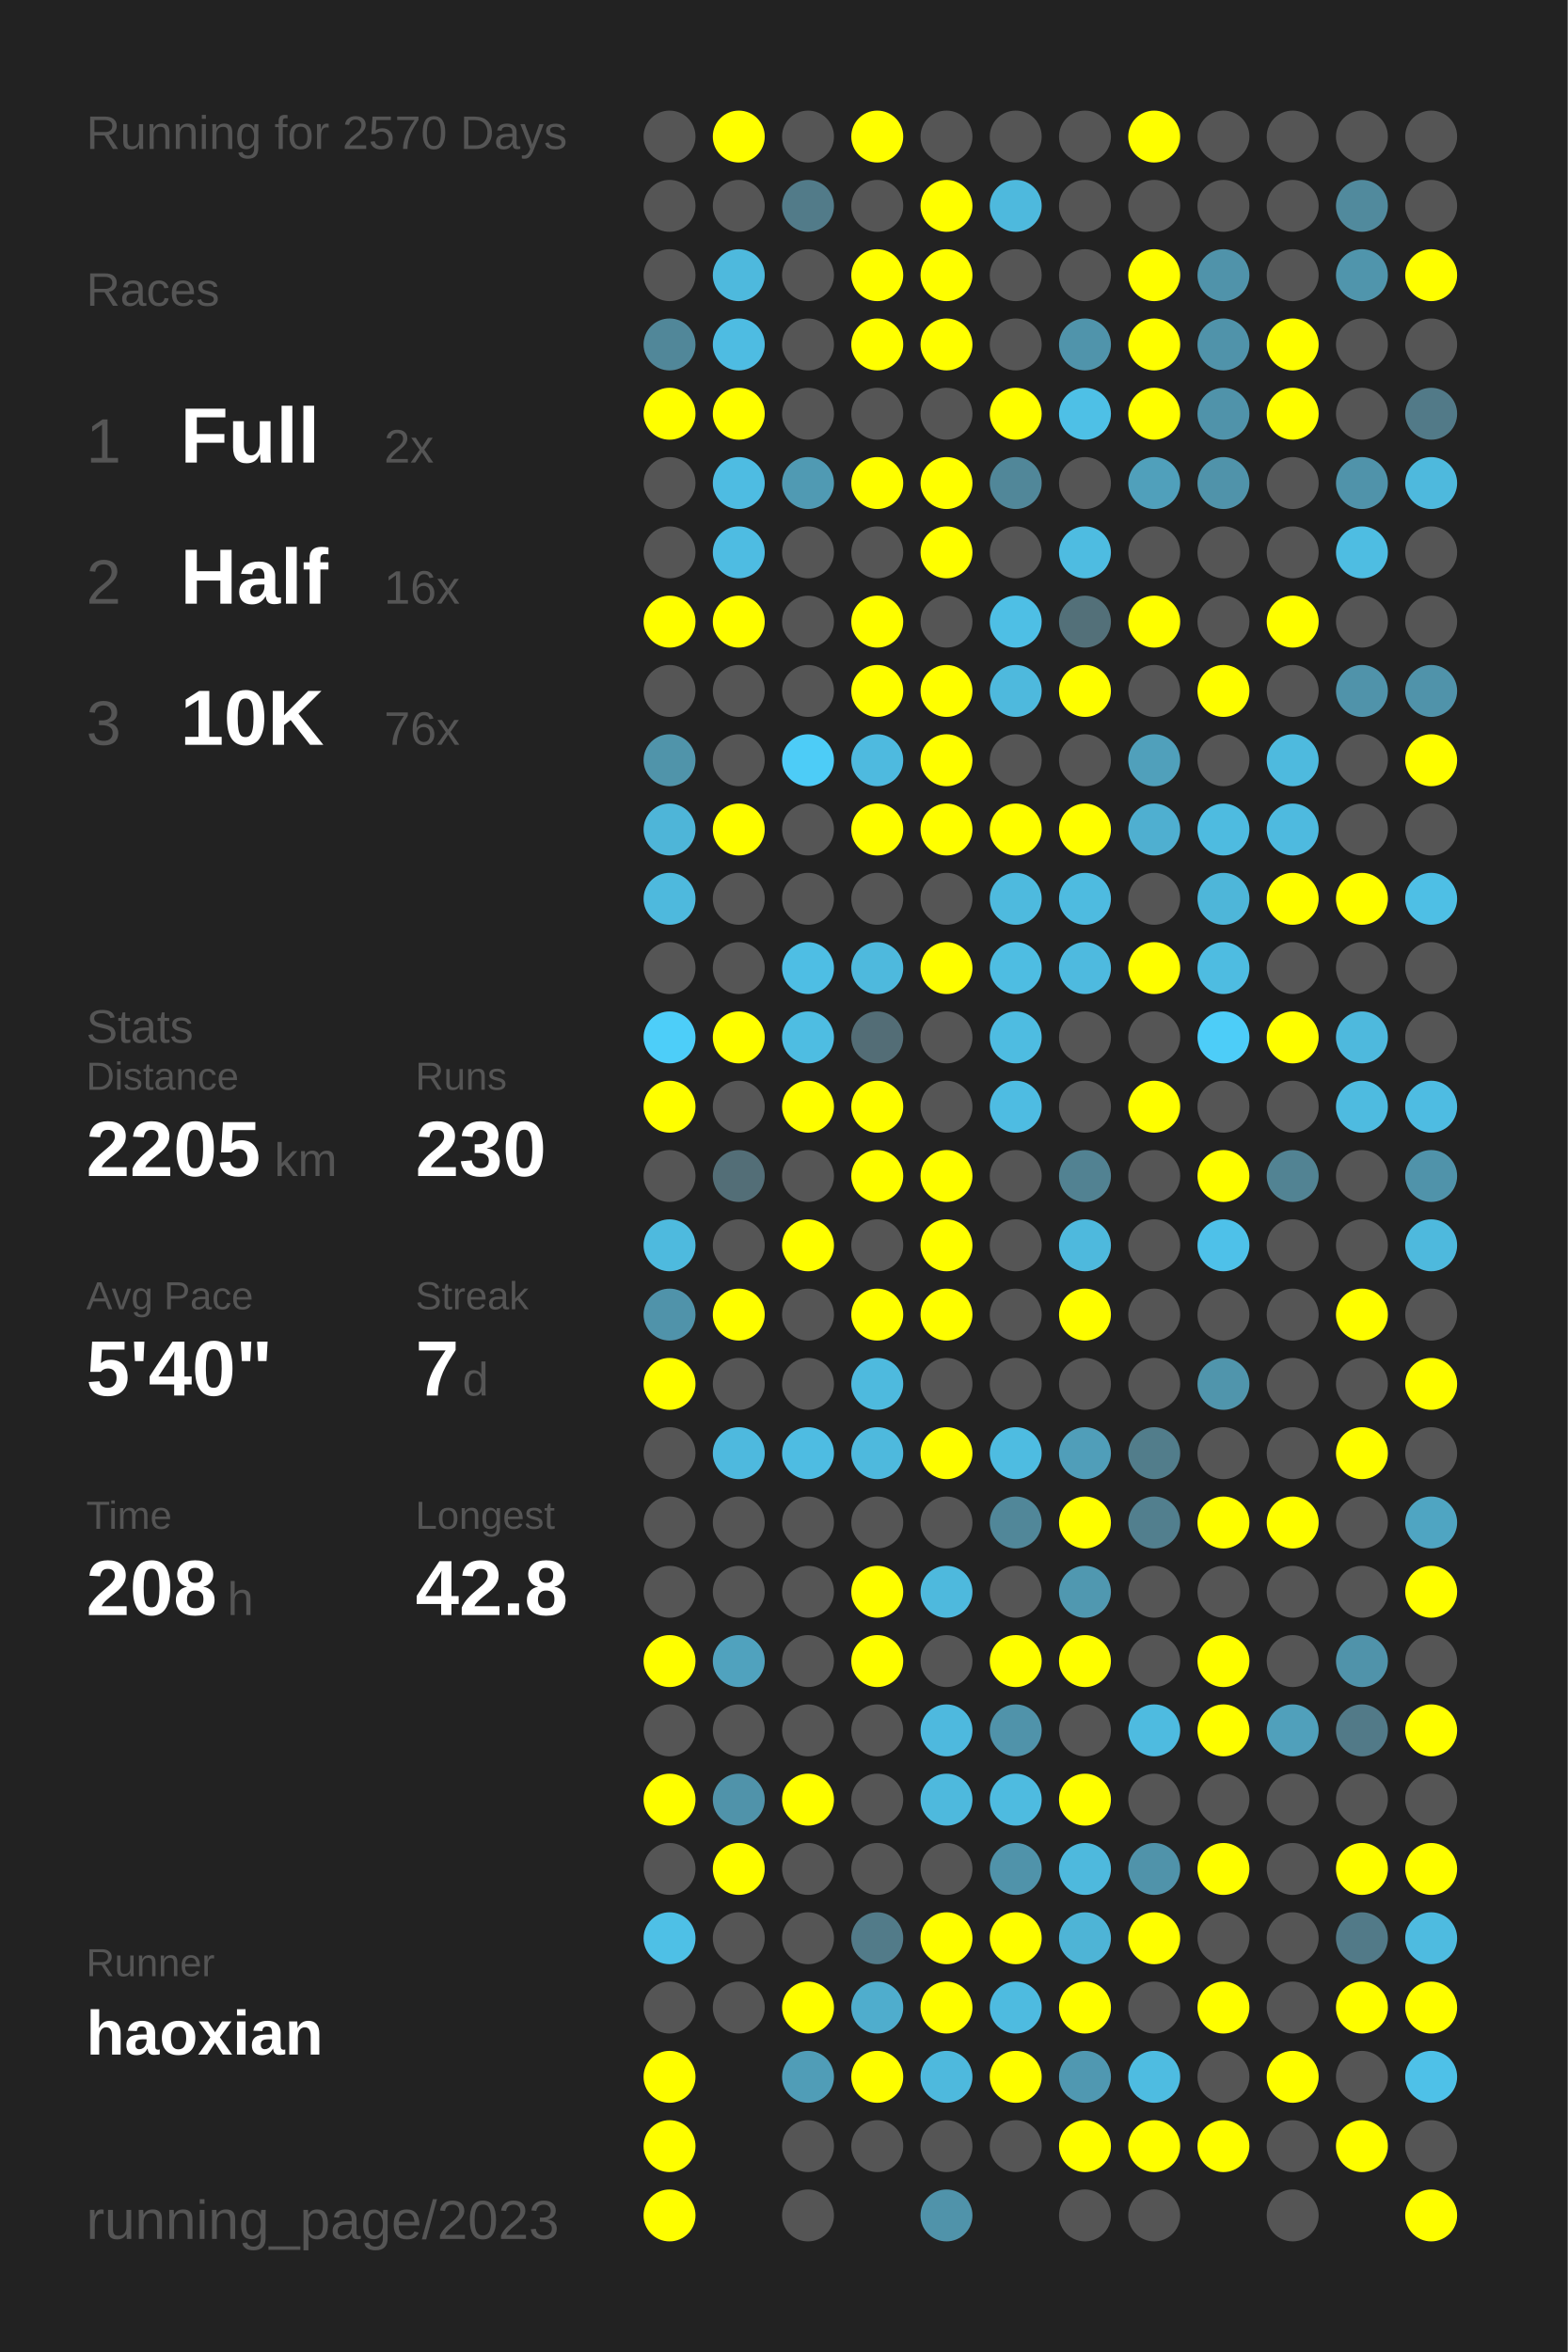
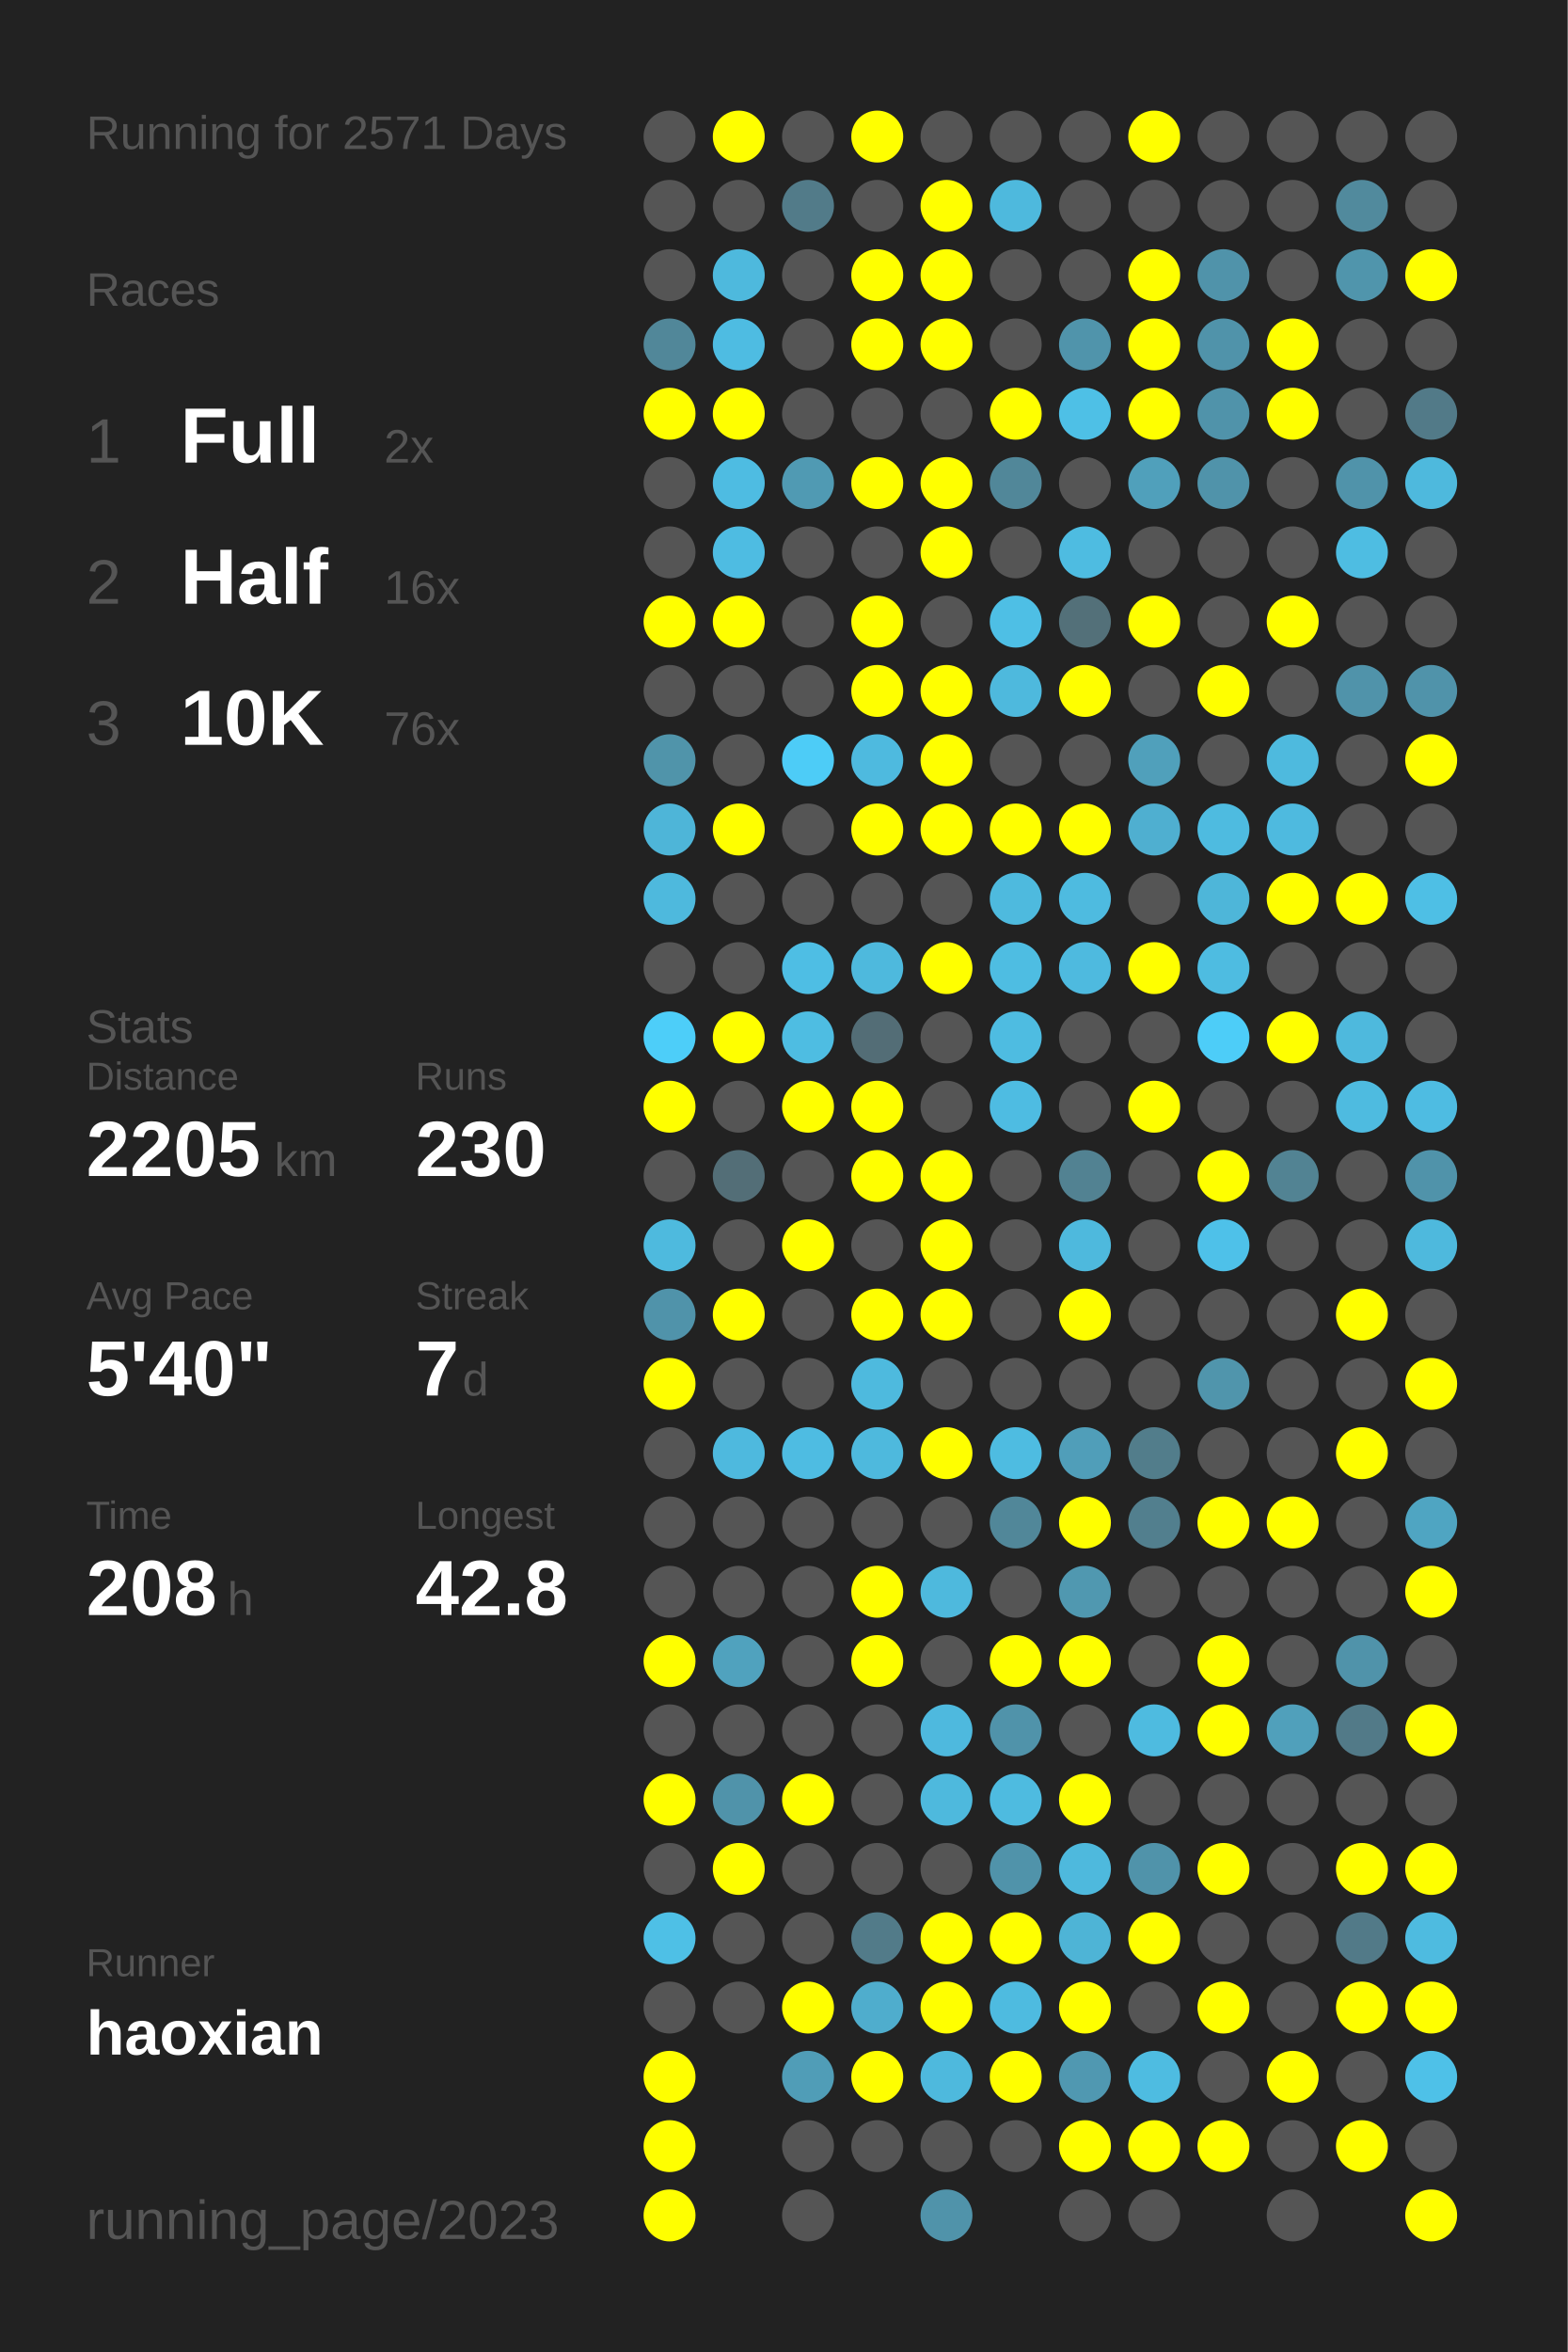
<svg xmlns="http://www.w3.org/2000/svg" baseProfile="full" height="300mm" version="1.1" viewBox="0,0,200,300" width="200mm">
  <defs />
  <rect fill="#222222" height="300" width="200" x="0" y="0" />
-   <text fill="#555555" style="font-size:6px; font-family:Arial;" x="11" y="19">Running for 2570 Days</text>
+   <text fill="#555555" style="font-size:6px; font-family:Arial;" x="11" y="19">Running for 2571 Days</text>
  <text fill="#555555" style="font-size:6px; font-family:Arial;" x="11" y="39">Races</text>
  <text fill="#555555" style="font-size:8px; font-family:Arial;" x="11" y="59">1</text>
  <text fill="#FFFFFF" style="font-size:10px; font-family:Arial; font-weight:bold;" x="23" y="59">Full</text>
  <text fill="#555555" style="font-size:6px; font-family:Arial;" x="49" y="59">2x</text>
  <text fill="#555555" style="font-size:8px; font-family:Arial;" x="11" y="77">2</text>
  <text fill="#FFFFFF" style="font-size:10px; font-family:Arial; font-weight:bold;" x="23" y="77">Half</text>
  <text fill="#555555" style="font-size:6px; font-family:Arial;" x="49" y="77">16x</text>
  <text fill="#555555" style="font-size:8px; font-family:Arial;" x="11" y="95">3</text>
  <text fill="#FFFFFF" style="font-size:10px; font-family:Arial; font-weight:bold;" x="23" y="95">10K</text>
  <text fill="#555555" style="font-size:6px; font-family:Arial;" x="49" y="95">76x</text>
  <text fill="#555555" style="font-size:6px; font-family:Arial;" x="11" y="133">Stats</text>
  <text fill="#555555" style="font-size:5px; font-family:Arial;" x="11" y="139">Distance</text>
  <text fill="#FFFFFF" style="font-size:10px; font-family:Arial; font-weight:bold;" x="11" y="150">2205</text>
  <text fill="#555555" style="font-size:6px; font-family:Arial;" x="35" y="150">km</text>
  <text fill="#555555" style="font-size:5px; font-family:Arial;" x="53" y="139">Runs</text>
  <text fill="#FFFFFF" style="font-size:10px; font-family:Arial; font-weight:bold;" x="53" y="150">230</text>
  <text fill="#555555" style="font-size:5px; font-family:Arial;" x="11" y="167">Avg Pace</text>
  <text fill="#FFFFFF" style="font-size:10px; font-family:Arial; font-weight:bold;" x="11" y="178">5'40"</text>
  <text fill="#555555" style="font-size:5px; font-family:Arial;" x="53" y="167">Streak</text>
  <text fill="#FFFFFF" style="font-size:10px; font-family:Arial; font-weight:bold;" x="53" y="178">7</text>
  <text fill="#555555" style="font-size:6px; font-family:Arial;" x="59" y="178">d</text>
  <text fill="#555555" style="font-size:5px; font-family:Arial;" x="11" y="195">Time</text>
  <text fill="#FFFFFF" style="font-size:10px; font-family:Arial; font-weight:bold;" x="11" y="206">208</text>
  <text fill="#555555" style="font-size:6px; font-family:Arial;" x="29" y="206">h</text>
  <text fill="#555555" style="font-size:5px; font-family:Arial;" x="53" y="195">Longest</text>
  <text fill="#FFFFFF" style="font-size:10px; font-family:Arial; font-weight:bold;" x="53" y="206">42.8</text>
  <text fill="#555555" style="font-size:5px; font-family:Arial;" x="11" y="252.065">Runner</text>
  <text fill="#FFFFFF" style="font-size:8px; font-family:Arial; font-weight:bold;" x="11" y="262.065">haoxian</text>
  <text fill="#555555" style="font-size:7px; font-family:Arial;" x="11" y="285.581">running_page/2023</text>
  <circle cx="85.417" cy="17.419" fill="#555555" r="3.312" />
  <circle cx="85.417" cy="26.258" fill="#555555" r="3.312" />
  <circle cx="85.417" cy="35.097" fill="#555555" r="3.312" />
  <circle cx="85.417" cy="43.935" fill="#518799" r="3.312" />
  <circle cx="85.417" cy="52.774" fill="#FFFF00" r="3.312" />
  <circle cx="85.417" cy="61.613" fill="#555555" r="3.312" />
  <circle cx="85.417" cy="70.452" fill="#555555" r="3.312" />
  <circle cx="85.417" cy="79.29" fill="#FFFF00" r="3.312" />
  <circle cx="85.417" cy="88.129" fill="#555555" r="3.312" />
  <circle cx="85.417" cy="96.968" fill="#5094aa" r="3.312" />
  <circle cx="85.417" cy="105.806" fill="#4eb5d8" r="3.312" />
  <circle cx="85.417" cy="114.645" fill="#4eb9dd" r="3.312" />
  <circle cx="85.417" cy="123.484" fill="#555555" r="3.312" />
  <circle cx="85.417" cy="132.323" fill="#4dcef9" r="3.312" />
  <circle cx="85.417" cy="141.161" fill="#FFFF00" r="3.312" />
  <circle cx="85.417" cy="150" fill="#555555" r="3.312" />
  <circle cx="85.417" cy="158.839" fill="#4ebade" r="3.312" />
  <circle cx="85.417" cy="167.677" fill="#5093aa" r="3.312" />
  <circle cx="85.417" cy="176.516" fill="#FFFF00" r="3.312" />
  <circle cx="85.417" cy="185.355" fill="#555555" r="3.312" />
  <circle cx="85.417" cy="194.194" fill="#555555" r="3.312" />
  <circle cx="85.417" cy="203.032" fill="#555555" r="3.312" />
  <circle cx="85.417" cy="211.871" fill="#FFFF00" r="3.312" />
  <circle cx="85.417" cy="220.71" fill="#555555" r="3.312" />
  <circle cx="85.417" cy="229.548" fill="#FFFF00" r="3.312" />
  <circle cx="85.417" cy="238.387" fill="#555555" r="3.312" />
  <circle cx="85.417" cy="247.226" fill="#4ec0e6" r="3.312" />
  <circle cx="85.417" cy="256.065" fill="#555555" r="3.312" />
  <circle cx="85.417" cy="264.903" fill="#FFFF00" r="3.312" />
  <circle cx="85.417" cy="273.742" fill="#FFFF00" r="3.312" />
  <circle cx="85.417" cy="282.581" fill="#FFFF00" r="3.312" />
  <circle cx="94.25" cy="17.419" fill="#FFFF00" r="3.312" />
  <circle cx="94.25" cy="26.258" fill="#555555" r="3.312" />
  <circle cx="94.25" cy="35.097" fill="#4eb9dd" r="3.312" />
  <circle cx="94.25" cy="43.935" fill="#4ebce2" r="3.312" />
  <circle cx="94.25" cy="52.774" fill="#FFFF00" r="3.312" />
  <circle cx="94.25" cy="61.613" fill="#4ebce2" r="3.312" />
  <circle cx="94.25" cy="70.452" fill="#4ebce2" r="3.312" />
  <circle cx="94.25" cy="79.29" fill="#FFFF00" r="3.312" />
  <circle cx="94.25" cy="88.129" fill="#555555" r="3.312" />
  <circle cx="94.25" cy="96.968" fill="#555555" r="3.312" />
  <circle cx="94.25" cy="105.806" fill="#FFFF00" r="3.312" />
  <circle cx="94.25" cy="114.645" fill="#555555" r="3.312" />
  <circle cx="94.25" cy="123.484" fill="#555555" r="3.312" />
  <circle cx="94.25" cy="132.323" fill="#FFFF00" r="3.312" />
  <circle cx="94.25" cy="141.161" fill="#555555" r="3.312" />
  <circle cx="94.25" cy="150" fill="#536e77" r="3.312" />
  <circle cx="94.25" cy="158.839" fill="#555555" r="3.312" />
  <circle cx="94.25" cy="167.677" fill="#FFFF00" r="3.312" />
  <circle cx="94.25" cy="176.516" fill="#555555" r="3.312" />
  <circle cx="94.25" cy="185.355" fill="#4eb9de" r="3.312" />
  <circle cx="94.25" cy="194.194" fill="#555555" r="3.312" />
  <circle cx="94.25" cy="203.032" fill="#555555" r="3.312" />
  <circle cx="94.25" cy="211.871" fill="#50a2be" r="3.312" />
  <circle cx="94.25" cy="220.71" fill="#555555" r="3.312" />
  <circle cx="94.25" cy="229.548" fill="#5093aa" r="3.312" />
  <circle cx="94.25" cy="238.387" fill="#FFFF00" r="3.312" />
  <circle cx="94.25" cy="247.226" fill="#555555" r="3.312" />
  <circle cx="94.25" cy="256.065" fill="#555555" r="3.312" />
  <circle cx="103.083" cy="17.419" fill="#555555" r="3.312" />
  <circle cx="103.083" cy="26.258" fill="#527b89" r="3.312" />
  <circle cx="103.083" cy="35.097" fill="#555555" r="3.312" />
  <circle cx="103.083" cy="43.935" fill="#555555" r="3.312" />
  <circle cx="103.083" cy="52.774" fill="#555555" r="3.312" />
  <circle cx="103.083" cy="61.613" fill="#509ab3" r="3.312" />
  <circle cx="103.083" cy="70.452" fill="#555555" r="3.312" />
  <circle cx="103.083" cy="79.29" fill="#555555" r="3.312" />
  <circle cx="103.083" cy="88.129" fill="#555555" r="3.312" />
  <circle cx="103.083" cy="96.968" fill="#4dccf7" r="3.312" />
  <circle cx="103.083" cy="105.806" fill="#555555" r="3.312" />
  <circle cx="103.083" cy="114.645" fill="#555555" r="3.312" />
  <circle cx="103.083" cy="123.484" fill="#4ebee4" r="3.312" />
  <circle cx="103.083" cy="132.323" fill="#4ebde2" r="3.312" />
  <circle cx="103.083" cy="141.161" fill="#FFFF00" r="3.312" />
  <circle cx="103.083" cy="150" fill="#555555" r="3.312" />
  <circle cx="103.083" cy="158.839" fill="#FFFF00" r="3.312" />
  <circle cx="103.083" cy="167.677" fill="#555555" r="3.312" />
  <circle cx="103.083" cy="176.516" fill="#555555" r="3.312" />
  <circle cx="103.083" cy="185.355" fill="#4ebce2" r="3.312" />
  <circle cx="103.083" cy="194.194" fill="#555555" r="3.312" />
  <circle cx="103.083" cy="203.032" fill="#555555" r="3.312" />
  <circle cx="103.083" cy="211.871" fill="#555555" r="3.312" />
  <circle cx="103.083" cy="220.71" fill="#555555" r="3.312" />
  <circle cx="103.083" cy="229.548" fill="#FFFF00" r="3.312" />
  <circle cx="103.083" cy="238.387" fill="#555555" r="3.312" />
  <circle cx="103.083" cy="247.226" fill="#555555" r="3.312" />
  <circle cx="103.083" cy="256.065" fill="#FFFF00" r="3.312" />
  <circle cx="103.083" cy="264.903" fill="#509db7" r="3.312" />
  <circle cx="103.083" cy="273.742" fill="#555555" r="3.312" />
  <circle cx="103.083" cy="282.581" fill="#555555" r="3.312" />
  <circle cx="111.917" cy="17.419" fill="#FFFF00" r="3.312" />
  <circle cx="111.917" cy="26.258" fill="#555555" r="3.312" />
  <circle cx="111.917" cy="35.097" fill="#FFFF00" r="3.312" />
  <circle cx="111.917" cy="43.935" fill="#FFFF00" r="3.312" />
  <circle cx="111.917" cy="52.774" fill="#555555" r="3.312" />
  <circle cx="111.917" cy="61.613" fill="#FFFF00" r="3.312" />
  <circle cx="111.917" cy="70.452" fill="#555555" r="3.312" />
  <circle cx="111.917" cy="79.29" fill="#FFFF00" r="3.312" />
  <circle cx="111.917" cy="88.129" fill="#FFFF00" r="3.312" />
  <circle cx="111.917" cy="96.968" fill="#4ebadf" r="3.312" />
  <circle cx="111.917" cy="105.806" fill="#FFFF00" r="3.312" />
  <circle cx="111.917" cy="114.645" fill="#555555" r="3.312" />
  <circle cx="111.917" cy="123.484" fill="#4eb9dd" r="3.312" />
  <circle cx="111.917" cy="132.323" fill="#536d76" r="3.312" />
  <circle cx="111.917" cy="141.161" fill="#FFFF00" r="3.312" />
  <circle cx="111.917" cy="150" fill="#FFFF00" r="3.312" />
  <circle cx="111.917" cy="158.839" fill="#555555" r="3.312" />
  <circle cx="111.917" cy="167.677" fill="#FFFF00" r="3.312" />
  <circle cx="111.917" cy="176.516" fill="#4ebade" r="3.312" />
  <circle cx="111.917" cy="185.355" fill="#4eb9dd" r="3.312" />
  <circle cx="111.917" cy="194.194" fill="#555555" r="3.312" />
  <circle cx="111.917" cy="203.032" fill="#FFFF00" r="3.312" />
  <circle cx="111.917" cy="211.871" fill="#FFFF00" r="3.312" />
  <circle cx="111.917" cy="220.71" fill="#555555" r="3.312" />
  <circle cx="111.917" cy="229.548" fill="#555555" r="3.312" />
  <circle cx="111.917" cy="238.387" fill="#555555" r="3.312" />
  <circle cx="111.917" cy="247.226" fill="#527b89" r="3.312" />
  <circle cx="111.917" cy="256.065" fill="#4fadcd" r="3.312" />
  <circle cx="111.917" cy="264.903" fill="#FFFF00" r="3.312" />
  <circle cx="111.917" cy="273.742" fill="#555555" r="3.312" />
  <circle cx="120.75" cy="17.419" fill="#555555" r="3.312" />
  <circle cx="120.75" cy="26.258" fill="#FFFF00" r="3.312" />
  <circle cx="120.75" cy="35.097" fill="#FFFF00" r="3.312" />
  <circle cx="120.75" cy="43.935" fill="#FFFF00" r="3.312" />
  <circle cx="120.75" cy="52.774" fill="#555555" r="3.312" />
  <circle cx="120.75" cy="61.613" fill="#FFFF00" r="3.312" />
  <circle cx="120.75" cy="70.452" fill="#FFFF00" r="3.312" />
  <circle cx="120.75" cy="79.29" fill="#555555" r="3.312" />
  <circle cx="120.75" cy="88.129" fill="#FFFF00" r="3.312" />
  <circle cx="120.75" cy="96.968" fill="#FFFF00" r="3.312" />
  <circle cx="120.75" cy="105.806" fill="#FFFF00" r="3.312" />
  <circle cx="120.75" cy="114.645" fill="#555555" r="3.312" />
  <circle cx="120.75" cy="123.484" fill="#FFFF00" r="3.312" />
  <circle cx="120.75" cy="132.323" fill="#555555" r="3.312" />
  <circle cx="120.75" cy="141.161" fill="#555555" r="3.312" />
  <circle cx="120.75" cy="150" fill="#FFFF00" r="3.312" />
  <circle cx="120.75" cy="158.839" fill="#FFFF00" r="3.312" />
  <circle cx="120.75" cy="167.677" fill="#FFFF00" r="3.312" />
  <circle cx="120.75" cy="176.516" fill="#555555" r="3.312" />
  <circle cx="120.75" cy="185.355" fill="#FFFF00" r="3.312" />
  <circle cx="120.75" cy="194.194" fill="#555555" r="3.312" />
  <circle cx="120.75" cy="203.032" fill="#4eb9dd" r="3.312" />
  <circle cx="120.75" cy="211.871" fill="#555555" r="3.312" />
  <circle cx="120.75" cy="220.71" fill="#4eb9de" r="3.312" />
  <circle cx="120.75" cy="229.548" fill="#4eb9dd" r="3.312" />
  <circle cx="120.75" cy="238.387" fill="#555555" r="3.312" />
  <circle cx="120.75" cy="247.226" fill="#FFFF00" r="3.312" />
  <circle cx="120.75" cy="256.065" fill="#FFFF00" r="3.312" />
  <circle cx="120.75" cy="264.903" fill="#4eb9dd" r="3.312" />
  <circle cx="120.75" cy="273.742" fill="#555555" r="3.312" />
  <circle cx="120.75" cy="282.581" fill="#5093aa" r="3.312" />
  <circle cx="129.583" cy="17.419" fill="#555555" r="3.312" />
  <circle cx="129.583" cy="26.258" fill="#4eb9dd" r="3.312" />
  <circle cx="129.583" cy="35.097" fill="#555555" r="3.312" />
  <circle cx="129.583" cy="43.935" fill="#555555" r="3.312" />
  <circle cx="129.583" cy="52.774" fill="#FFFF00" r="3.312" />
  <circle cx="129.583" cy="61.613" fill="#518799" r="3.312" />
  <circle cx="129.583" cy="70.452" fill="#555555" r="3.312" />
  <circle cx="129.583" cy="79.29" fill="#4ebfe5" r="3.312" />
  <circle cx="129.583" cy="88.129" fill="#4eb9dd" r="3.312" />
  <circle cx="129.583" cy="96.968" fill="#555555" r="3.312" />
  <circle cx="129.583" cy="105.806" fill="#FFFF00" r="3.312" />
  <circle cx="129.583" cy="114.645" fill="#4ebade" r="3.312" />
  <circle cx="129.583" cy="123.484" fill="#4ebde2" r="3.312" />
  <circle cx="129.583" cy="132.323" fill="#4ebce1" r="3.312" />
  <circle cx="129.583" cy="141.161" fill="#4ebce2" r="3.312" />
  <circle cx="129.583" cy="150" fill="#555555" r="3.312" />
  <circle cx="129.583" cy="158.839" fill="#555555" r="3.312" />
  <circle cx="129.583" cy="167.677" fill="#555555" r="3.312" />
  <circle cx="129.583" cy="176.516" fill="#555555" r="3.312" />
  <circle cx="129.583" cy="185.355" fill="#4ebce1" r="3.312" />
  <circle cx="129.583" cy="194.194" fill="#518799" r="3.312" />
  <circle cx="129.583" cy="203.032" fill="#555555" r="3.312" />
  <circle cx="129.583" cy="211.871" fill="#FFFF00" r="3.312" />
  <circle cx="129.583" cy="220.71" fill="#5093aa" r="3.312" />
  <circle cx="129.583" cy="229.548" fill="#4ebbe0" r="3.312" />
  <circle cx="129.583" cy="238.387" fill="#5093aa" r="3.312" />
  <circle cx="129.583" cy="247.226" fill="#FFFF00" r="3.312" />
  <circle cx="129.583" cy="256.065" fill="#4ebbe0" r="3.312" />
  <circle cx="129.583" cy="264.903" fill="#FFFF00" r="3.312" />
  <circle cx="129.583" cy="273.742" fill="#555555" r="3.312" />
  <circle cx="138.417" cy="17.419" fill="#555555" r="3.312" />
  <circle cx="138.417" cy="26.258" fill="#555555" r="3.312" />
  <circle cx="138.417" cy="35.097" fill="#555555" r="3.312" />
  <circle cx="138.417" cy="43.935" fill="#5094ab" r="3.312" />
  <circle cx="138.417" cy="52.774" fill="#4ec0e6" r="3.312" />
  <circle cx="138.417" cy="61.613" fill="#555555" r="3.312" />
  <circle cx="138.417" cy="70.452" fill="#4ebce1" r="3.312" />
  <circle cx="138.417" cy="79.29" fill="#537079" r="3.312" />
  <circle cx="138.417" cy="88.129" fill="#FFFF00" r="3.312" />
  <circle cx="138.417" cy="96.968" fill="#555555" r="3.312" />
  <circle cx="138.417" cy="105.806" fill="#FFFF00" r="3.312" />
  <circle cx="138.417" cy="114.645" fill="#4ebbe0" r="3.312" />
  <circle cx="138.417" cy="123.484" fill="#4ebadf" r="3.312" />
  <circle cx="138.417" cy="132.323" fill="#555555" r="3.312" />
  <circle cx="138.417" cy="141.161" fill="#555555" r="3.312" />
  <circle cx="138.417" cy="150" fill="#528292" r="3.312" />
  <circle cx="138.417" cy="158.839" fill="#4eb9dd" r="3.312" />
  <circle cx="138.417" cy="167.677" fill="#FFFF00" r="3.312" />
  <circle cx="138.417" cy="176.516" fill="#555555" r="3.312" />
  <circle cx="138.417" cy="185.355" fill="#509eb9" r="3.312" />
  <circle cx="138.417" cy="194.194" fill="#FFFF00" r="3.312" />
  <circle cx="138.417" cy="203.032" fill="#5098b0" r="3.312" />
  <circle cx="138.417" cy="211.871" fill="#FFFF00" r="3.312" />
  <circle cx="138.417" cy="220.71" fill="#555555" r="3.312" />
  <circle cx="138.417" cy="229.548" fill="#FFFF00" r="3.312" />
  <circle cx="138.417" cy="238.387" fill="#4eb9dd" r="3.312" />
  <circle cx="138.417" cy="247.226" fill="#4eb4d6" r="3.312" />
  <circle cx="138.417" cy="256.065" fill="#FFFF00" r="3.312" />
  <circle cx="138.417" cy="264.903" fill="#5098b1" r="3.312" />
  <circle cx="138.417" cy="273.742" fill="#FFFF00" r="3.312" />
  <circle cx="138.417" cy="282.581" fill="#555555" r="3.312" />
  <circle cx="147.25" cy="17.419" fill="#FFFF00" r="3.312" />
  <circle cx="147.25" cy="26.258" fill="#555555" r="3.312" />
  <circle cx="147.25" cy="35.097" fill="#FFFF00" r="3.312" />
  <circle cx="147.25" cy="43.935" fill="#FFFF00" r="3.312" />
  <circle cx="147.25" cy="52.774" fill="#FFFF00" r="3.312" />
  <circle cx="147.25" cy="61.613" fill="#50a0bb" r="3.312" />
  <circle cx="147.25" cy="70.452" fill="#555555" r="3.312" />
  <circle cx="147.25" cy="79.29" fill="#FFFF00" r="3.312" />
  <circle cx="147.25" cy="88.129" fill="#555555" r="3.312" />
  <circle cx="147.25" cy="96.968" fill="#50a0bb" r="3.312" />
  <circle cx="147.25" cy="105.806" fill="#4fafd0" r="3.312" />
  <circle cx="147.25" cy="114.645" fill="#555555" r="3.312" />
  <circle cx="147.25" cy="123.484" fill="#FFFF00" r="3.312" />
  <circle cx="147.25" cy="132.323" fill="#555555" r="3.312" />
  <circle cx="147.25" cy="141.161" fill="#FFFF00" r="3.312" />
  <circle cx="147.25" cy="150" fill="#555555" r="3.312" />
  <circle cx="147.25" cy="158.839" fill="#555555" r="3.312" />
  <circle cx="147.25" cy="167.677" fill="#555555" r="3.312" />
  <circle cx="147.25" cy="176.516" fill="#555555" r="3.312" />
  <circle cx="147.25" cy="185.355" fill="#527d8b" r="3.312" />
  <circle cx="147.25" cy="194.194" fill="#527f8e" r="3.312" />
  <circle cx="147.25" cy="203.032" fill="#555555" r="3.312" />
  <circle cx="147.25" cy="211.871" fill="#555555" r="3.312" />
  <circle cx="147.25" cy="220.71" fill="#4ebbe0" r="3.312" />
  <circle cx="147.25" cy="229.548" fill="#555555" r="3.312" />
  <circle cx="147.25" cy="238.387" fill="#5093aa" r="3.312" />
  <circle cx="147.25" cy="247.226" fill="#FFFF00" r="3.312" />
  <circle cx="147.25" cy="256.065" fill="#555555" r="3.312" />
  <circle cx="147.25" cy="264.903" fill="#4ebce1" r="3.312" />
  <circle cx="147.25" cy="273.742" fill="#FFFF00" r="3.312" />
  <circle cx="147.25" cy="282.581" fill="#555555" r="3.312" />
  <circle cx="156.083" cy="17.419" fill="#555555" r="3.312" />
  <circle cx="156.083" cy="26.258" fill="#555555" r="3.312" />
  <circle cx="156.083" cy="35.097" fill="#5093aa" r="3.312" />
  <circle cx="156.083" cy="43.935" fill="#5093aa" r="3.312" />
  <circle cx="156.083" cy="52.774" fill="#5093aa" r="3.312" />
  <circle cx="156.083" cy="61.613" fill="#5093aa" r="3.312" />
  <circle cx="156.083" cy="70.452" fill="#555555" r="3.312" />
  <circle cx="156.083" cy="79.29" fill="#555555" r="3.312" />
  <circle cx="156.083" cy="88.129" fill="#FFFF00" r="3.312" />
  <circle cx="156.083" cy="96.968" fill="#555555" r="3.312" />
  <circle cx="156.083" cy="105.806" fill="#4ebbe0" r="3.312" />
  <circle cx="156.083" cy="114.645" fill="#4eb6d9" r="3.312" />
  <circle cx="156.083" cy="123.484" fill="#4ebce1" r="3.312" />
  <circle cx="156.083" cy="132.323" fill="#4dcdf8" r="3.312" />
  <circle cx="156.083" cy="141.161" fill="#555555" r="3.312" />
  <circle cx="156.083" cy="150" fill="#FFFF00" r="3.312" />
  <circle cx="156.083" cy="158.839" fill="#4ec1e9" r="3.312" />
  <circle cx="156.083" cy="167.677" fill="#555555" r="3.312" />
  <circle cx="156.083" cy="176.516" fill="#5095ac" r="3.312" />
  <circle cx="156.083" cy="185.355" fill="#555555" r="3.312" />
  <circle cx="156.083" cy="194.194" fill="#FFFF00" r="3.312" />
  <circle cx="156.083" cy="203.032" fill="#555555" r="3.312" />
  <circle cx="156.083" cy="211.871" fill="#FFFF00" r="3.312" />
  <circle cx="156.083" cy="220.71" fill="#FFFF00" r="3.312" />
  <circle cx="156.083" cy="229.548" fill="#555555" r="3.312" />
  <circle cx="156.083" cy="238.387" fill="#FFFF00" r="3.312" />
  <circle cx="156.083" cy="247.226" fill="#555555" r="3.312" />
  <circle cx="156.083" cy="256.065" fill="#FFFF00" r="3.312" />
  <circle cx="156.083" cy="264.903" fill="#555555" r="3.312" />
  <circle cx="156.083" cy="273.742" fill="#FFFF00" r="3.312" />
  <circle cx="164.917" cy="17.419" fill="#555555" r="3.312" />
  <circle cx="164.917" cy="26.258" fill="#555555" r="3.312" />
  <circle cx="164.917" cy="35.097" fill="#555555" r="3.312" />
  <circle cx="164.917" cy="43.935" fill="#FFFF00" r="3.312" />
  <circle cx="164.917" cy="52.774" fill="#FFFF00" r="3.312" />
  <circle cx="164.917" cy="61.613" fill="#555555" r="3.312" />
  <circle cx="164.917" cy="70.452" fill="#555555" r="3.312" />
  <circle cx="164.917" cy="79.29" fill="#FFFF00" r="3.312" />
  <circle cx="164.917" cy="88.129" fill="#555555" r="3.312" />
  <circle cx="164.917" cy="96.968" fill="#4ebade" r="3.312" />
  <circle cx="164.917" cy="105.806" fill="#4ebadf" r="3.312" />
  <circle cx="164.917" cy="114.645" fill="#FFFF00" r="3.312" />
  <circle cx="164.917" cy="123.484" fill="#555555" r="3.312" />
  <circle cx="164.917" cy="132.323" fill="#FFFF00" r="3.312" />
  <circle cx="164.917" cy="141.161" fill="#555555" r="3.312" />
  <circle cx="164.917" cy="150" fill="#528393" r="3.312" />
  <circle cx="164.917" cy="158.839" fill="#555555" r="3.312" />
  <circle cx="164.917" cy="167.677" fill="#555555" r="3.312" />
  <circle cx="164.917" cy="176.516" fill="#555555" r="3.312" />
  <circle cx="164.917" cy="185.355" fill="#555555" r="3.312" />
  <circle cx="164.917" cy="194.194" fill="#FFFF00" r="3.312" />
  <circle cx="164.917" cy="203.032" fill="#555555" r="3.312" />
  <circle cx="164.917" cy="211.871" fill="#555555" r="3.312" />
  <circle cx="164.917" cy="220.71" fill="#50a0bb" r="3.312" />
  <circle cx="164.917" cy="229.548" fill="#555555" r="3.312" />
  <circle cx="164.917" cy="238.387" fill="#555555" r="3.312" />
  <circle cx="164.917" cy="247.226" fill="#555555" r="3.312" />
  <circle cx="164.917" cy="256.065" fill="#555555" r="3.312" />
  <circle cx="164.917" cy="264.903" fill="#FFFF00" r="3.312" />
  <circle cx="164.917" cy="273.742" fill="#555555" r="3.312" />
  <circle cx="164.917" cy="282.581" fill="#555555" r="3.312" />
  <circle cx="173.75" cy="17.419" fill="#555555" r="3.312" />
  <circle cx="173.75" cy="26.258" fill="#518a9d" r="3.312" />
  <circle cx="173.75" cy="35.097" fill="#5095ac" r="3.312" />
  <circle cx="173.75" cy="43.935" fill="#555555" r="3.312" />
  <circle cx="173.75" cy="52.774" fill="#555555" r="3.312" />
  <circle cx="173.75" cy="61.613" fill="#5093aa" r="3.312" />
  <circle cx="173.75" cy="70.452" fill="#4ebde2" r="3.312" />
  <circle cx="173.75" cy="79.29" fill="#555555" r="3.312" />
  <circle cx="173.75" cy="88.129" fill="#5093aa" r="3.312" />
  <circle cx="173.75" cy="96.968" fill="#555555" r="3.312" />
  <circle cx="173.75" cy="105.806" fill="#555555" r="3.312" />
  <circle cx="173.75" cy="114.645" fill="#FFFF00" r="3.312" />
  <circle cx="173.75" cy="123.484" fill="#555555" r="3.312" />
  <circle cx="173.75" cy="132.323" fill="#4eb9dd" r="3.312" />
  <circle cx="173.75" cy="141.161" fill="#4ebbe0" r="3.312" />
  <circle cx="173.75" cy="150" fill="#555555" r="3.312" />
  <circle cx="173.75" cy="158.839" fill="#555555" r="3.312" />
  <circle cx="173.75" cy="167.677" fill="#FFFF00" r="3.312" />
  <circle cx="173.75" cy="176.516" fill="#555555" r="3.312" />
  <circle cx="173.75" cy="185.355" fill="#FFFF00" r="3.312" />
  <circle cx="173.75" cy="194.194" fill="#555555" r="3.312" />
  <circle cx="173.75" cy="203.032" fill="#555555" r="3.312" />
  <circle cx="173.75" cy="211.871" fill="#5093aa" r="3.312" />
  <circle cx="173.75" cy="220.71" fill="#527a88" r="3.312" />
  <circle cx="173.75" cy="229.548" fill="#555555" r="3.312" />
  <circle cx="173.75" cy="238.387" fill="#FFFF00" r="3.312" />
  <circle cx="173.75" cy="247.226" fill="#527a88" r="3.312" />
  <circle cx="173.75" cy="256.065" fill="#FFFF00" r="3.312" />
  <circle cx="173.75" cy="264.903" fill="#555555" r="3.312" />
  <circle cx="173.75" cy="273.742" fill="#FFFF00" r="3.312" />
  <circle cx="182.583" cy="17.419" fill="#555555" r="3.312" />
  <circle cx="182.583" cy="26.258" fill="#555555" r="3.312" />
  <circle cx="182.583" cy="35.097" fill="#FFFF00" r="3.312" />
  <circle cx="182.583" cy="43.935" fill="#555555" r="3.312" />
  <circle cx="182.583" cy="52.774" fill="#527a88" r="3.312" />
  <circle cx="182.583" cy="61.613" fill="#4eb9dd" r="3.312" />
  <circle cx="182.583" cy="70.452" fill="#555555" r="3.312" />
  <circle cx="182.583" cy="79.29" fill="#555555" r="3.312" />
  <circle cx="182.583" cy="88.129" fill="#5093aa" r="3.312" />
  <circle cx="182.583" cy="96.968" fill="#FFFF00" r="3.312" />
  <circle cx="182.583" cy="105.806" fill="#555555" r="3.312" />
  <circle cx="182.583" cy="114.645" fill="#4ebfe5" r="3.312" />
  <circle cx="182.583" cy="123.484" fill="#555555" r="3.312" />
  <circle cx="182.583" cy="132.323" fill="#555555" r="3.312" />
  <circle cx="182.583" cy="141.161" fill="#4ebce2" r="3.312" />
  <circle cx="182.583" cy="150" fill="#5093aa" r="3.312" />
  <circle cx="182.583" cy="158.839" fill="#4eb9dd" r="3.312" />
  <circle cx="182.583" cy="167.677" fill="#555555" r="3.312" />
  <circle cx="182.583" cy="176.516" fill="#FFFF00" r="3.312" />
  <circle cx="182.583" cy="185.355" fill="#555555" r="3.312" />
  <circle cx="182.583" cy="194.194" fill="#4fa5c2" r="3.312" />
  <circle cx="182.583" cy="203.032" fill="#FFFF00" r="3.312" />
  <circle cx="182.583" cy="211.871" fill="#555555" r="3.312" />
  <circle cx="182.583" cy="220.71" fill="#FFFF00" r="3.312" />
  <circle cx="182.583" cy="229.548" fill="#555555" r="3.312" />
  <circle cx="182.583" cy="238.387" fill="#FFFF00" r="3.312" />
  <circle cx="182.583" cy="247.226" fill="#4ebbe0" r="3.312" />
  <circle cx="182.583" cy="256.065" fill="#FFFF00" r="3.312" />
  <circle cx="182.583" cy="264.903" fill="#4ec1e8" r="3.312" />
  <circle cx="182.583" cy="273.742" fill="#555555" r="3.312" />
  <circle cx="182.583" cy="282.581" fill="#FFFF00" r="3.312" />
</svg>
